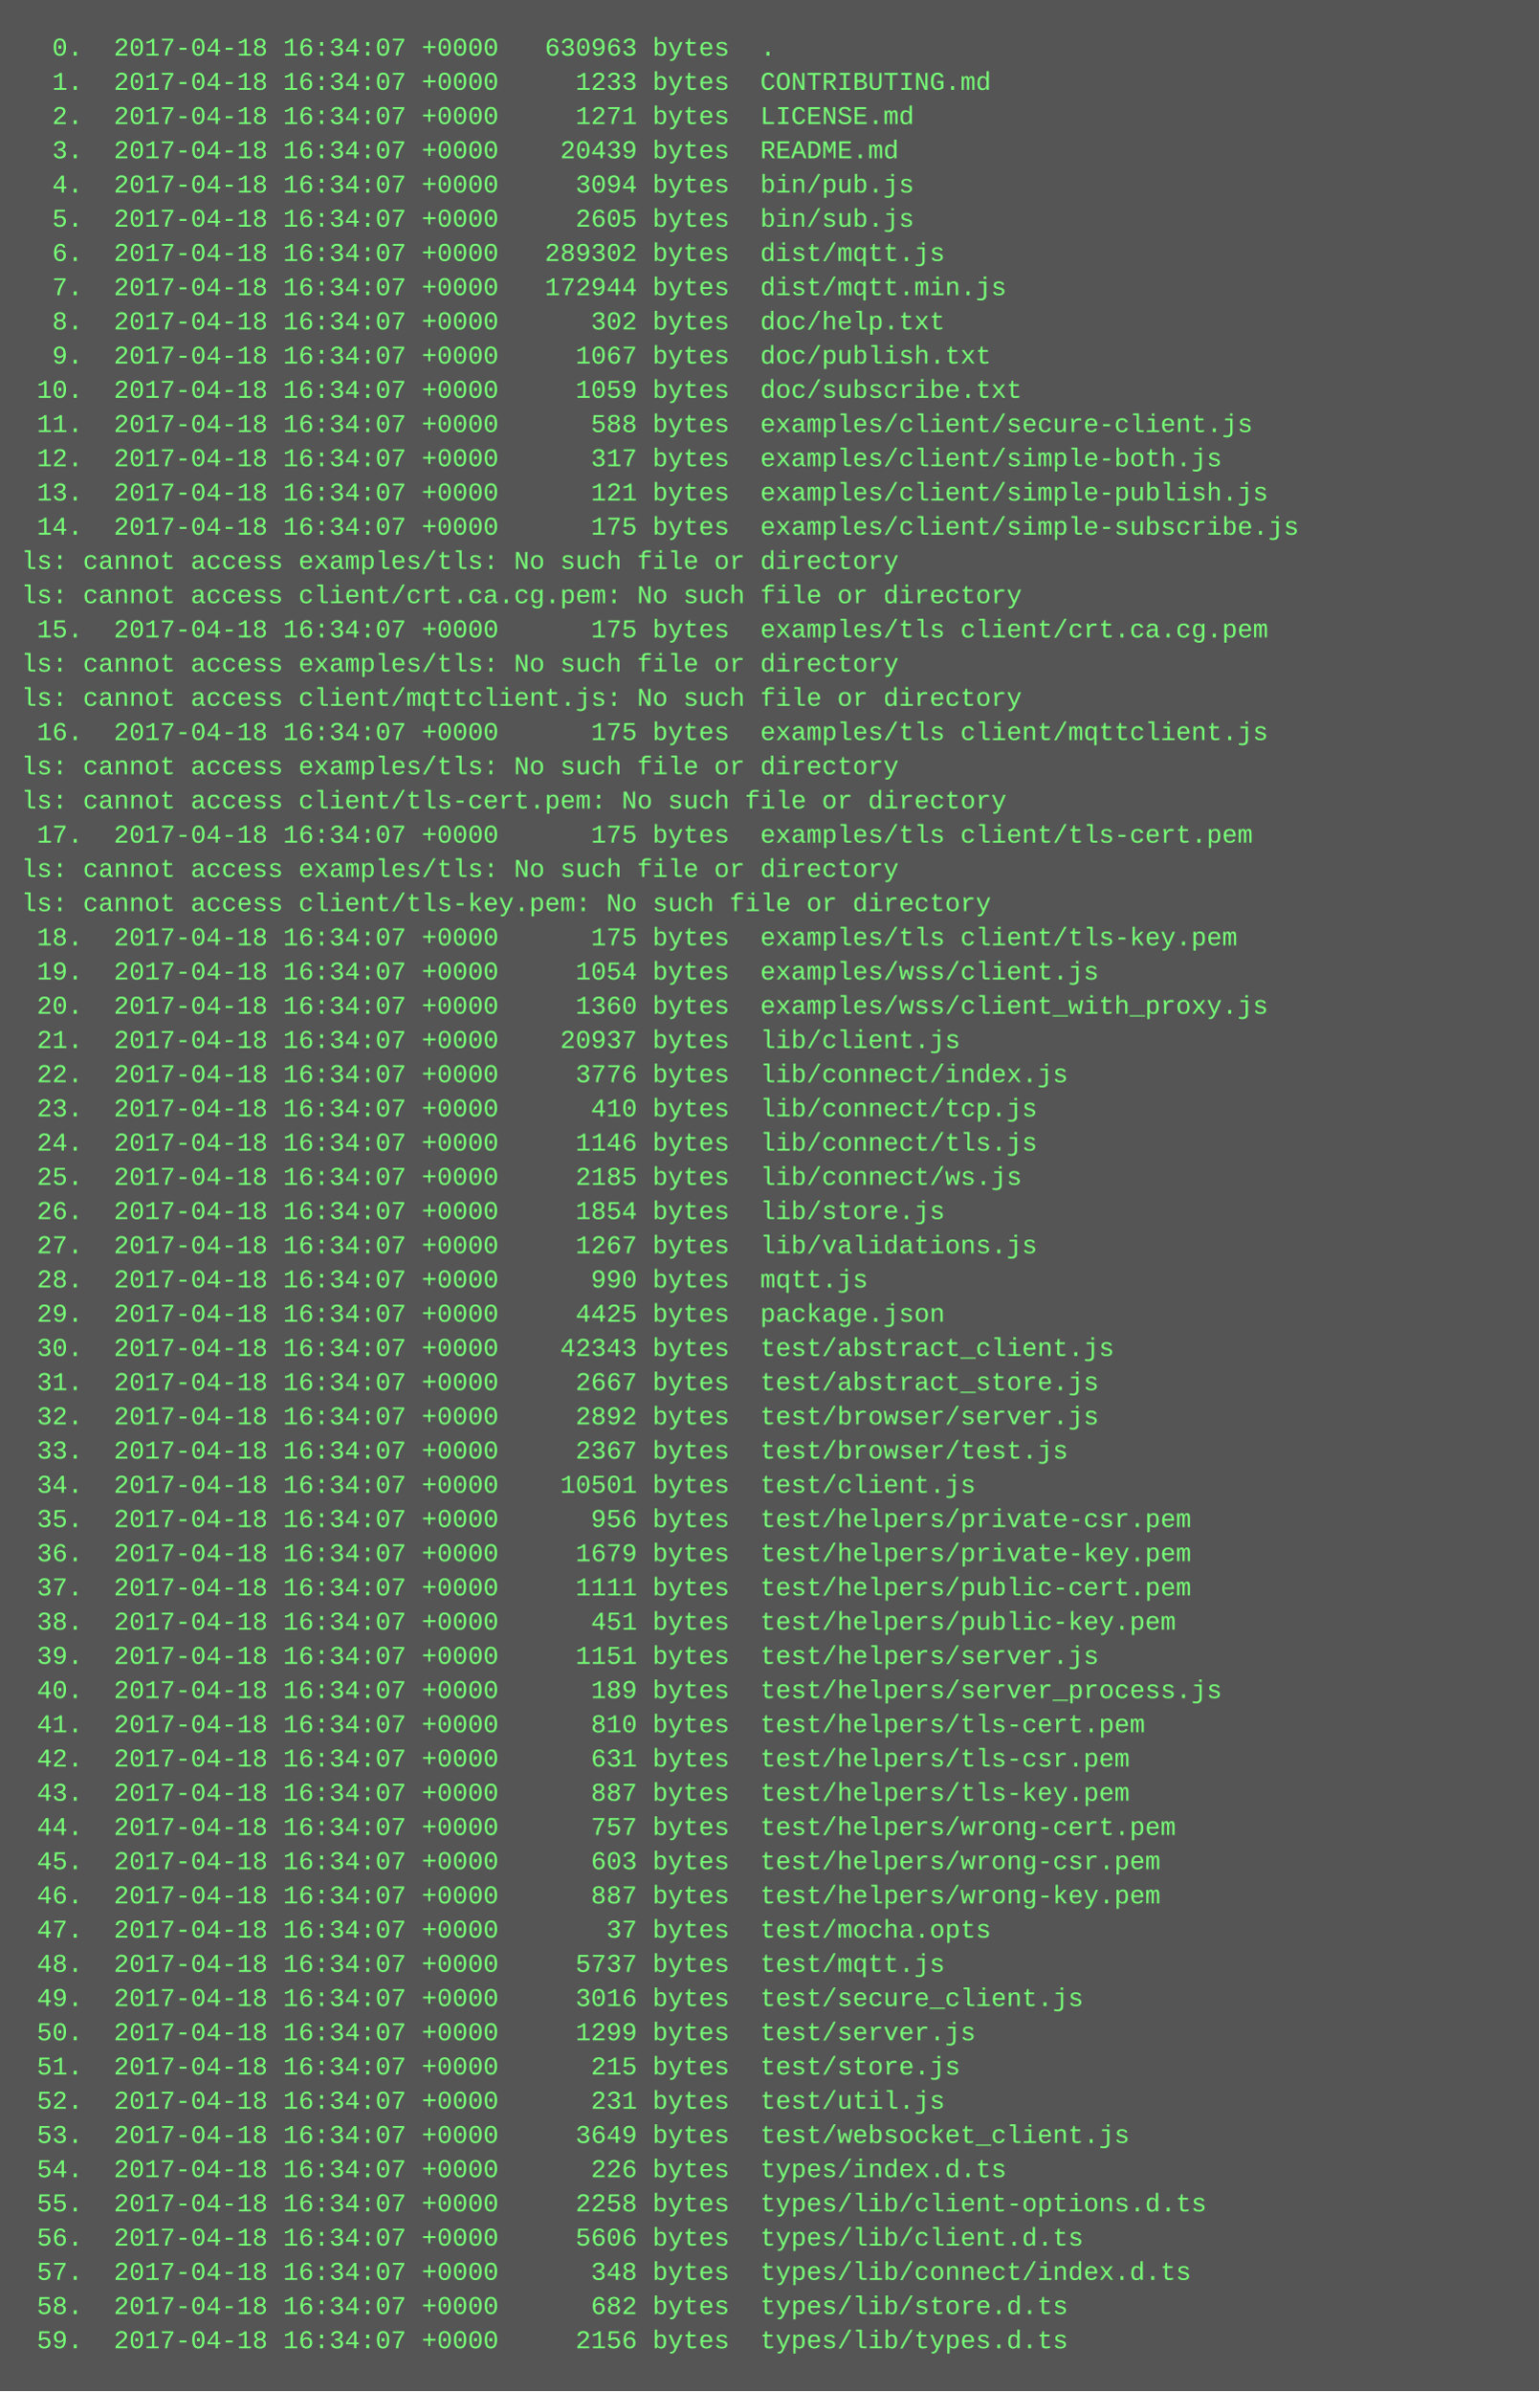
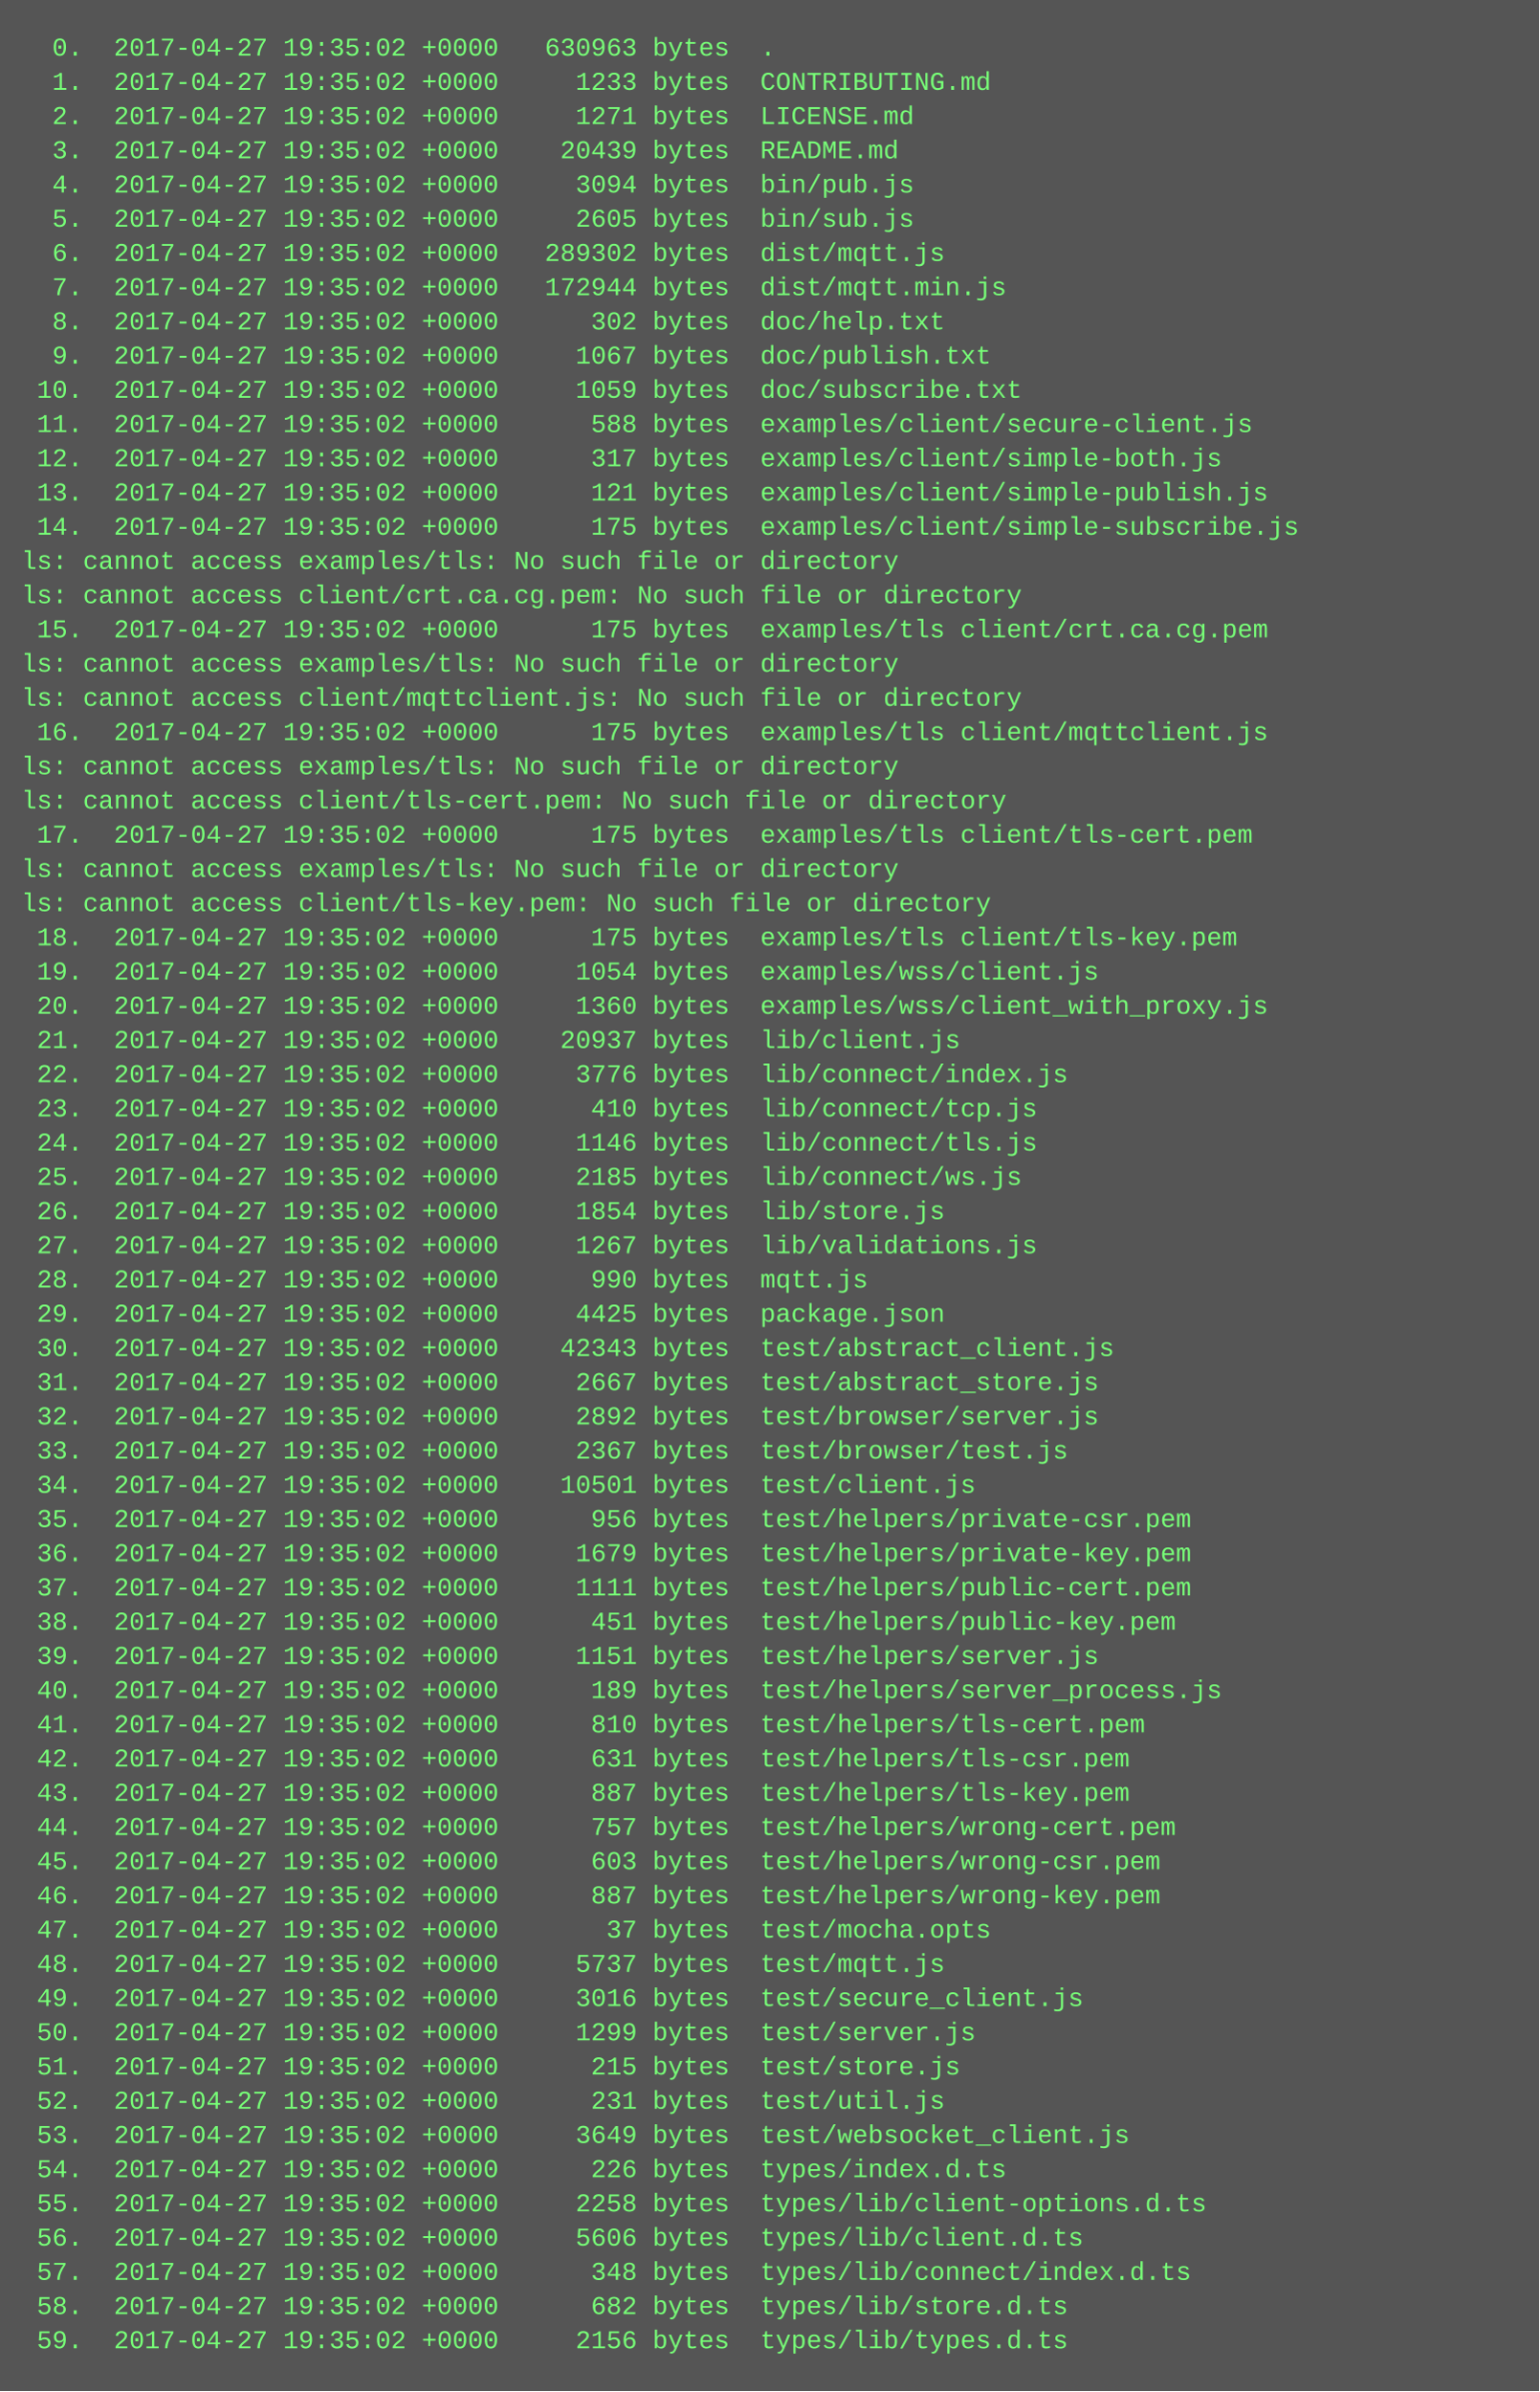
<svg xmlns="http://www.w3.org/2000/svg" height="1118" width="720">
  <rect height="1118" fill="#555" width="720" />
  <text fill="#7f7" font-family="Courier New" font-size="12" xml:space="preserve">
-     <tspan x="10" y="26">  0.  2017-04-18 16:34:07 +0000   630963 bytes  .</tspan>
-     <tspan x="10" y="42">  1.  2017-04-18 16:34:07 +0000     1233 bytes  CONTRIBUTING.md</tspan>
-     <tspan x="10" y="58">  2.  2017-04-18 16:34:07 +0000     1271 bytes  LICENSE.md</tspan>
-     <tspan x="10" y="74">  3.  2017-04-18 16:34:07 +0000    20439 bytes  README.md</tspan>
-     <tspan x="10" y="90">  4.  2017-04-18 16:34:07 +0000     3094 bytes  bin/pub.js</tspan>
-     <tspan x="10" y="106">  5.  2017-04-18 16:34:07 +0000     2605 bytes  bin/sub.js</tspan>
-     <tspan x="10" y="122">  6.  2017-04-18 16:34:07 +0000   289302 bytes  dist/mqtt.js</tspan>
-     <tspan x="10" y="138">  7.  2017-04-18 16:34:07 +0000   172944 bytes  dist/mqtt.min.js</tspan>
-     <tspan x="10" y="154">  8.  2017-04-18 16:34:07 +0000      302 bytes  doc/help.txt</tspan>
-     <tspan x="10" y="170">  9.  2017-04-18 16:34:07 +0000     1067 bytes  doc/publish.txt</tspan>
-     <tspan x="10" y="186"> 10.  2017-04-18 16:34:07 +0000     1059 bytes  doc/subscribe.txt</tspan>
-     <tspan x="10" y="202"> 11.  2017-04-18 16:34:07 +0000      588 bytes  examples/client/secure-client.js</tspan>
-     <tspan x="10" y="218"> 12.  2017-04-18 16:34:07 +0000      317 bytes  examples/client/simple-both.js</tspan>
-     <tspan x="10" y="234"> 13.  2017-04-18 16:34:07 +0000      121 bytes  examples/client/simple-publish.js</tspan>
-     <tspan x="10" y="250"> 14.  2017-04-18 16:34:07 +0000      175 bytes  examples/client/simple-subscribe.js</tspan>
+     <tspan x="10" y="26">  0.  2017-04-27 19:35:02 +0000   630963 bytes  .</tspan>
+     <tspan x="10" y="42">  1.  2017-04-27 19:35:02 +0000     1233 bytes  CONTRIBUTING.md</tspan>
+     <tspan x="10" y="58">  2.  2017-04-27 19:35:02 +0000     1271 bytes  LICENSE.md</tspan>
+     <tspan x="10" y="74">  3.  2017-04-27 19:35:02 +0000    20439 bytes  README.md</tspan>
+     <tspan x="10" y="90">  4.  2017-04-27 19:35:02 +0000     3094 bytes  bin/pub.js</tspan>
+     <tspan x="10" y="106">  5.  2017-04-27 19:35:02 +0000     2605 bytes  bin/sub.js</tspan>
+     <tspan x="10" y="122">  6.  2017-04-27 19:35:02 +0000   289302 bytes  dist/mqtt.js</tspan>
+     <tspan x="10" y="138">  7.  2017-04-27 19:35:02 +0000   172944 bytes  dist/mqtt.min.js</tspan>
+     <tspan x="10" y="154">  8.  2017-04-27 19:35:02 +0000      302 bytes  doc/help.txt</tspan>
+     <tspan x="10" y="170">  9.  2017-04-27 19:35:02 +0000     1067 bytes  doc/publish.txt</tspan>
+     <tspan x="10" y="186"> 10.  2017-04-27 19:35:02 +0000     1059 bytes  doc/subscribe.txt</tspan>
+     <tspan x="10" y="202"> 11.  2017-04-27 19:35:02 +0000      588 bytes  examples/client/secure-client.js</tspan>
+     <tspan x="10" y="218"> 12.  2017-04-27 19:35:02 +0000      317 bytes  examples/client/simple-both.js</tspan>
+     <tspan x="10" y="234"> 13.  2017-04-27 19:35:02 +0000      121 bytes  examples/client/simple-publish.js</tspan>
+     <tspan x="10" y="250"> 14.  2017-04-27 19:35:02 +0000      175 bytes  examples/client/simple-subscribe.js</tspan>
    <tspan x="10" y="266">ls: cannot access examples/tls: No such file or directory</tspan>
    <tspan x="10" y="282">ls: cannot access client/crt.ca.cg.pem: No such file or directory</tspan>
-     <tspan x="10" y="298"> 15.  2017-04-18 16:34:07 +0000      175 bytes  examples/tls client/crt.ca.cg.pem</tspan>
+     <tspan x="10" y="298"> 15.  2017-04-27 19:35:02 +0000      175 bytes  examples/tls client/crt.ca.cg.pem</tspan>
    <tspan x="10" y="314">ls: cannot access examples/tls: No such file or directory</tspan>
    <tspan x="10" y="330">ls: cannot access client/mqttclient.js: No such file or directory</tspan>
-     <tspan x="10" y="346"> 16.  2017-04-18 16:34:07 +0000      175 bytes  examples/tls client/mqttclient.js</tspan>
+     <tspan x="10" y="346"> 16.  2017-04-27 19:35:02 +0000      175 bytes  examples/tls client/mqttclient.js</tspan>
    <tspan x="10" y="362">ls: cannot access examples/tls: No such file or directory</tspan>
    <tspan x="10" y="378">ls: cannot access client/tls-cert.pem: No such file or directory</tspan>
-     <tspan x="10" y="394"> 17.  2017-04-18 16:34:07 +0000      175 bytes  examples/tls client/tls-cert.pem</tspan>
+     <tspan x="10" y="394"> 17.  2017-04-27 19:35:02 +0000      175 bytes  examples/tls client/tls-cert.pem</tspan>
    <tspan x="10" y="410">ls: cannot access examples/tls: No such file or directory</tspan>
    <tspan x="10" y="426">ls: cannot access client/tls-key.pem: No such file or directory</tspan>
-     <tspan x="10" y="442"> 18.  2017-04-18 16:34:07 +0000      175 bytes  examples/tls client/tls-key.pem</tspan>
-     <tspan x="10" y="458"> 19.  2017-04-18 16:34:07 +0000     1054 bytes  examples/wss/client.js</tspan>
-     <tspan x="10" y="474"> 20.  2017-04-18 16:34:07 +0000     1360 bytes  examples/wss/client_with_proxy.js</tspan>
-     <tspan x="10" y="490"> 21.  2017-04-18 16:34:07 +0000    20937 bytes  lib/client.js</tspan>
-     <tspan x="10" y="506"> 22.  2017-04-18 16:34:07 +0000     3776 bytes  lib/connect/index.js</tspan>
-     <tspan x="10" y="522"> 23.  2017-04-18 16:34:07 +0000      410 bytes  lib/connect/tcp.js</tspan>
-     <tspan x="10" y="538"> 24.  2017-04-18 16:34:07 +0000     1146 bytes  lib/connect/tls.js</tspan>
-     <tspan x="10" y="554"> 25.  2017-04-18 16:34:07 +0000     2185 bytes  lib/connect/ws.js</tspan>
-     <tspan x="10" y="570"> 26.  2017-04-18 16:34:07 +0000     1854 bytes  lib/store.js</tspan>
-     <tspan x="10" y="586"> 27.  2017-04-18 16:34:07 +0000     1267 bytes  lib/validations.js</tspan>
-     <tspan x="10" y="602"> 28.  2017-04-18 16:34:07 +0000      990 bytes  mqtt.js</tspan>
-     <tspan x="10" y="618"> 29.  2017-04-18 16:34:07 +0000     4425 bytes  package.json</tspan>
-     <tspan x="10" y="634"> 30.  2017-04-18 16:34:07 +0000    42343 bytes  test/abstract_client.js</tspan>
-     <tspan x="10" y="650"> 31.  2017-04-18 16:34:07 +0000     2667 bytes  test/abstract_store.js</tspan>
-     <tspan x="10" y="666"> 32.  2017-04-18 16:34:07 +0000     2892 bytes  test/browser/server.js</tspan>
-     <tspan x="10" y="682"> 33.  2017-04-18 16:34:07 +0000     2367 bytes  test/browser/test.js</tspan>
-     <tspan x="10" y="698"> 34.  2017-04-18 16:34:07 +0000    10501 bytes  test/client.js</tspan>
-     <tspan x="10" y="714"> 35.  2017-04-18 16:34:07 +0000      956 bytes  test/helpers/private-csr.pem</tspan>
-     <tspan x="10" y="730"> 36.  2017-04-18 16:34:07 +0000     1679 bytes  test/helpers/private-key.pem</tspan>
-     <tspan x="10" y="746"> 37.  2017-04-18 16:34:07 +0000     1111 bytes  test/helpers/public-cert.pem</tspan>
-     <tspan x="10" y="762"> 38.  2017-04-18 16:34:07 +0000      451 bytes  test/helpers/public-key.pem</tspan>
-     <tspan x="10" y="778"> 39.  2017-04-18 16:34:07 +0000     1151 bytes  test/helpers/server.js</tspan>
-     <tspan x="10" y="794"> 40.  2017-04-18 16:34:07 +0000      189 bytes  test/helpers/server_process.js</tspan>
-     <tspan x="10" y="810"> 41.  2017-04-18 16:34:07 +0000      810 bytes  test/helpers/tls-cert.pem</tspan>
-     <tspan x="10" y="826"> 42.  2017-04-18 16:34:07 +0000      631 bytes  test/helpers/tls-csr.pem</tspan>
-     <tspan x="10" y="842"> 43.  2017-04-18 16:34:07 +0000      887 bytes  test/helpers/tls-key.pem</tspan>
-     <tspan x="10" y="858"> 44.  2017-04-18 16:34:07 +0000      757 bytes  test/helpers/wrong-cert.pem</tspan>
-     <tspan x="10" y="874"> 45.  2017-04-18 16:34:07 +0000      603 bytes  test/helpers/wrong-csr.pem</tspan>
-     <tspan x="10" y="890"> 46.  2017-04-18 16:34:07 +0000      887 bytes  test/helpers/wrong-key.pem</tspan>
-     <tspan x="10" y="906"> 47.  2017-04-18 16:34:07 +0000       37 bytes  test/mocha.opts</tspan>
-     <tspan x="10" y="922"> 48.  2017-04-18 16:34:07 +0000     5737 bytes  test/mqtt.js</tspan>
-     <tspan x="10" y="938"> 49.  2017-04-18 16:34:07 +0000     3016 bytes  test/secure_client.js</tspan>
-     <tspan x="10" y="954"> 50.  2017-04-18 16:34:07 +0000     1299 bytes  test/server.js</tspan>
-     <tspan x="10" y="970"> 51.  2017-04-18 16:34:07 +0000      215 bytes  test/store.js</tspan>
-     <tspan x="10" y="986"> 52.  2017-04-18 16:34:07 +0000      231 bytes  test/util.js</tspan>
-     <tspan x="10" y="1002"> 53.  2017-04-18 16:34:07 +0000     3649 bytes  test/websocket_client.js</tspan>
-     <tspan x="10" y="1018"> 54.  2017-04-18 16:34:07 +0000      226 bytes  types/index.d.ts</tspan>
-     <tspan x="10" y="1034"> 55.  2017-04-18 16:34:07 +0000     2258 bytes  types/lib/client-options.d.ts</tspan>
-     <tspan x="10" y="1050"> 56.  2017-04-18 16:34:07 +0000     5606 bytes  types/lib/client.d.ts</tspan>
-     <tspan x="10" y="1066"> 57.  2017-04-18 16:34:07 +0000      348 bytes  types/lib/connect/index.d.ts</tspan>
-     <tspan x="10" y="1082"> 58.  2017-04-18 16:34:07 +0000      682 bytes  types/lib/store.d.ts</tspan>
-     <tspan x="10" y="1098"> 59.  2017-04-18 16:34:07 +0000     2156 bytes  types/lib/types.d.ts</tspan>
+     <tspan x="10" y="442"> 18.  2017-04-27 19:35:02 +0000      175 bytes  examples/tls client/tls-key.pem</tspan>
+     <tspan x="10" y="458"> 19.  2017-04-27 19:35:02 +0000     1054 bytes  examples/wss/client.js</tspan>
+     <tspan x="10" y="474"> 20.  2017-04-27 19:35:02 +0000     1360 bytes  examples/wss/client_with_proxy.js</tspan>
+     <tspan x="10" y="490"> 21.  2017-04-27 19:35:02 +0000    20937 bytes  lib/client.js</tspan>
+     <tspan x="10" y="506"> 22.  2017-04-27 19:35:02 +0000     3776 bytes  lib/connect/index.js</tspan>
+     <tspan x="10" y="522"> 23.  2017-04-27 19:35:02 +0000      410 bytes  lib/connect/tcp.js</tspan>
+     <tspan x="10" y="538"> 24.  2017-04-27 19:35:02 +0000     1146 bytes  lib/connect/tls.js</tspan>
+     <tspan x="10" y="554"> 25.  2017-04-27 19:35:02 +0000     2185 bytes  lib/connect/ws.js</tspan>
+     <tspan x="10" y="570"> 26.  2017-04-27 19:35:02 +0000     1854 bytes  lib/store.js</tspan>
+     <tspan x="10" y="586"> 27.  2017-04-27 19:35:02 +0000     1267 bytes  lib/validations.js</tspan>
+     <tspan x="10" y="602"> 28.  2017-04-27 19:35:02 +0000      990 bytes  mqtt.js</tspan>
+     <tspan x="10" y="618"> 29.  2017-04-27 19:35:02 +0000     4425 bytes  package.json</tspan>
+     <tspan x="10" y="634"> 30.  2017-04-27 19:35:02 +0000    42343 bytes  test/abstract_client.js</tspan>
+     <tspan x="10" y="650"> 31.  2017-04-27 19:35:02 +0000     2667 bytes  test/abstract_store.js</tspan>
+     <tspan x="10" y="666"> 32.  2017-04-27 19:35:02 +0000     2892 bytes  test/browser/server.js</tspan>
+     <tspan x="10" y="682"> 33.  2017-04-27 19:35:02 +0000     2367 bytes  test/browser/test.js</tspan>
+     <tspan x="10" y="698"> 34.  2017-04-27 19:35:02 +0000    10501 bytes  test/client.js</tspan>
+     <tspan x="10" y="714"> 35.  2017-04-27 19:35:02 +0000      956 bytes  test/helpers/private-csr.pem</tspan>
+     <tspan x="10" y="730"> 36.  2017-04-27 19:35:02 +0000     1679 bytes  test/helpers/private-key.pem</tspan>
+     <tspan x="10" y="746"> 37.  2017-04-27 19:35:02 +0000     1111 bytes  test/helpers/public-cert.pem</tspan>
+     <tspan x="10" y="762"> 38.  2017-04-27 19:35:02 +0000      451 bytes  test/helpers/public-key.pem</tspan>
+     <tspan x="10" y="778"> 39.  2017-04-27 19:35:02 +0000     1151 bytes  test/helpers/server.js</tspan>
+     <tspan x="10" y="794"> 40.  2017-04-27 19:35:02 +0000      189 bytes  test/helpers/server_process.js</tspan>
+     <tspan x="10" y="810"> 41.  2017-04-27 19:35:02 +0000      810 bytes  test/helpers/tls-cert.pem</tspan>
+     <tspan x="10" y="826"> 42.  2017-04-27 19:35:02 +0000      631 bytes  test/helpers/tls-csr.pem</tspan>
+     <tspan x="10" y="842"> 43.  2017-04-27 19:35:02 +0000      887 bytes  test/helpers/tls-key.pem</tspan>
+     <tspan x="10" y="858"> 44.  2017-04-27 19:35:02 +0000      757 bytes  test/helpers/wrong-cert.pem</tspan>
+     <tspan x="10" y="874"> 45.  2017-04-27 19:35:02 +0000      603 bytes  test/helpers/wrong-csr.pem</tspan>
+     <tspan x="10" y="890"> 46.  2017-04-27 19:35:02 +0000      887 bytes  test/helpers/wrong-key.pem</tspan>
+     <tspan x="10" y="906"> 47.  2017-04-27 19:35:02 +0000       37 bytes  test/mocha.opts</tspan>
+     <tspan x="10" y="922"> 48.  2017-04-27 19:35:02 +0000     5737 bytes  test/mqtt.js</tspan>
+     <tspan x="10" y="938"> 49.  2017-04-27 19:35:02 +0000     3016 bytes  test/secure_client.js</tspan>
+     <tspan x="10" y="954"> 50.  2017-04-27 19:35:02 +0000     1299 bytes  test/server.js</tspan>
+     <tspan x="10" y="970"> 51.  2017-04-27 19:35:02 +0000      215 bytes  test/store.js</tspan>
+     <tspan x="10" y="986"> 52.  2017-04-27 19:35:02 +0000      231 bytes  test/util.js</tspan>
+     <tspan x="10" y="1002"> 53.  2017-04-27 19:35:02 +0000     3649 bytes  test/websocket_client.js</tspan>
+     <tspan x="10" y="1018"> 54.  2017-04-27 19:35:02 +0000      226 bytes  types/index.d.ts</tspan>
+     <tspan x="10" y="1034"> 55.  2017-04-27 19:35:02 +0000     2258 bytes  types/lib/client-options.d.ts</tspan>
+     <tspan x="10" y="1050"> 56.  2017-04-27 19:35:02 +0000     5606 bytes  types/lib/client.d.ts</tspan>
+     <tspan x="10" y="1066"> 57.  2017-04-27 19:35:02 +0000      348 bytes  types/lib/connect/index.d.ts</tspan>
+     <tspan x="10" y="1082"> 58.  2017-04-27 19:35:02 +0000      682 bytes  types/lib/store.d.ts</tspan>
+     <tspan x="10" y="1098"> 59.  2017-04-27 19:35:02 +0000     2156 bytes  types/lib/types.d.ts</tspan>
  </text>
</svg>
